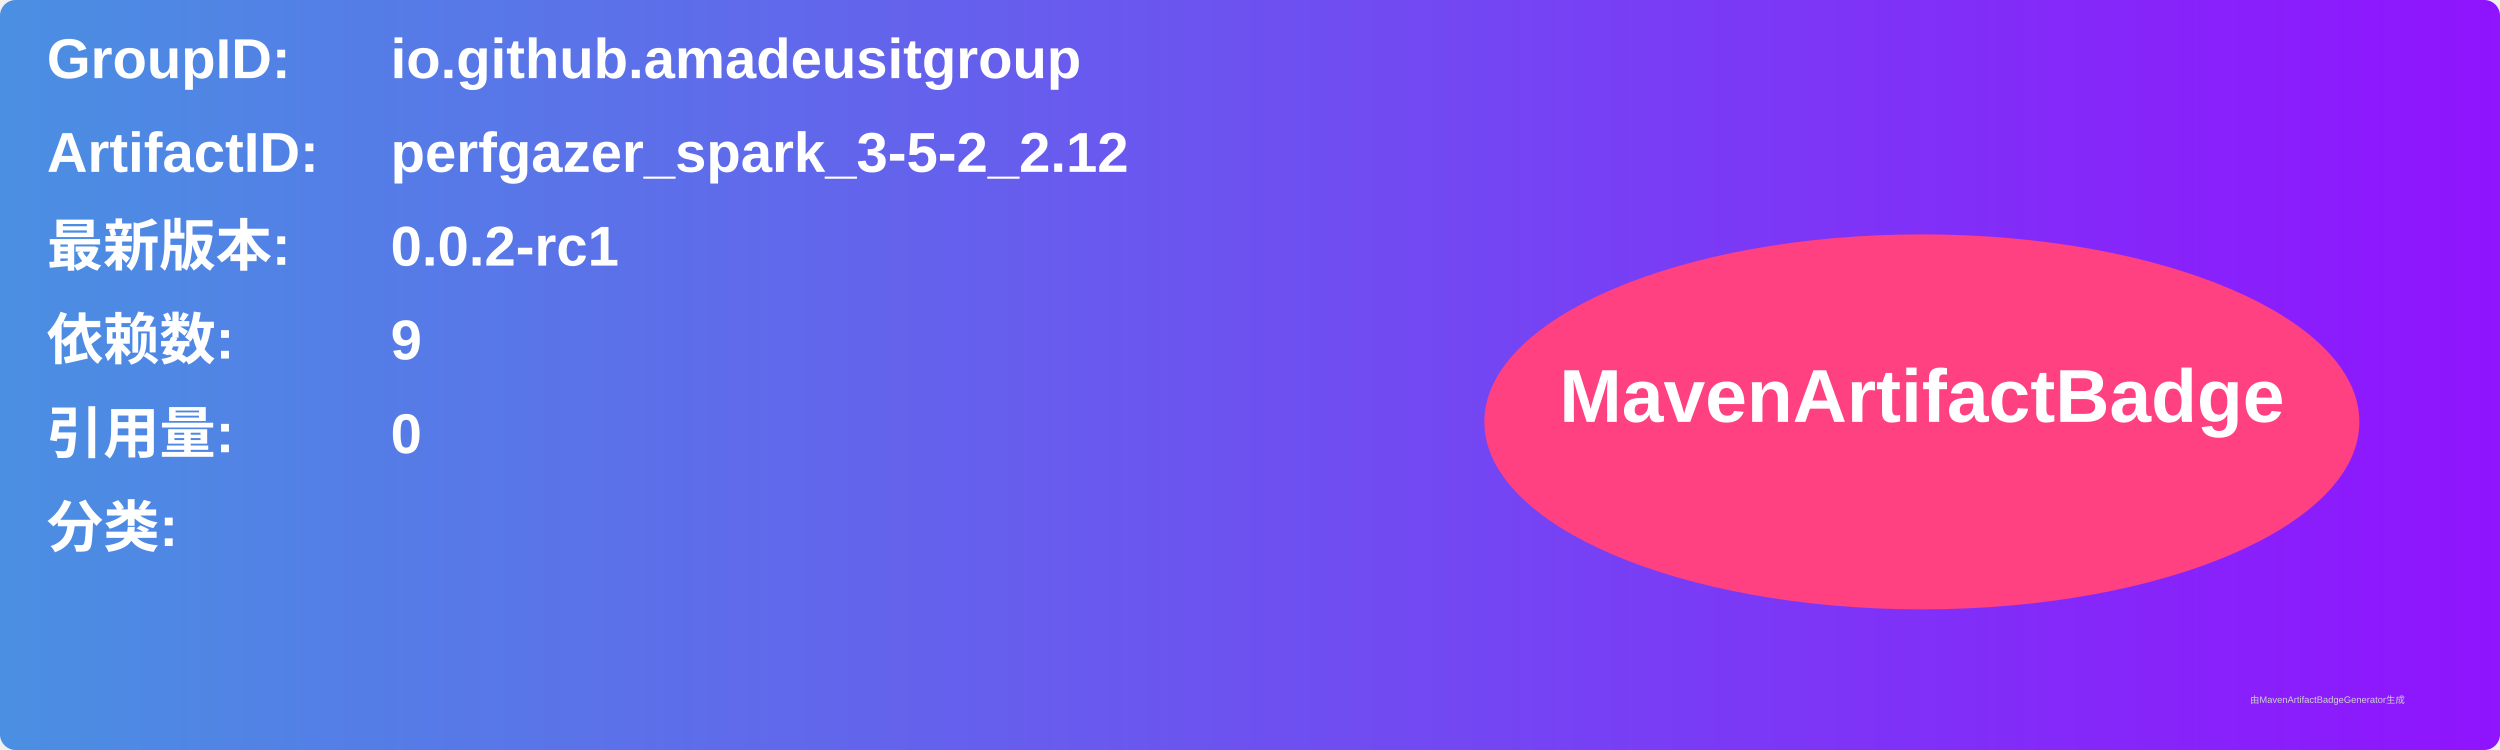
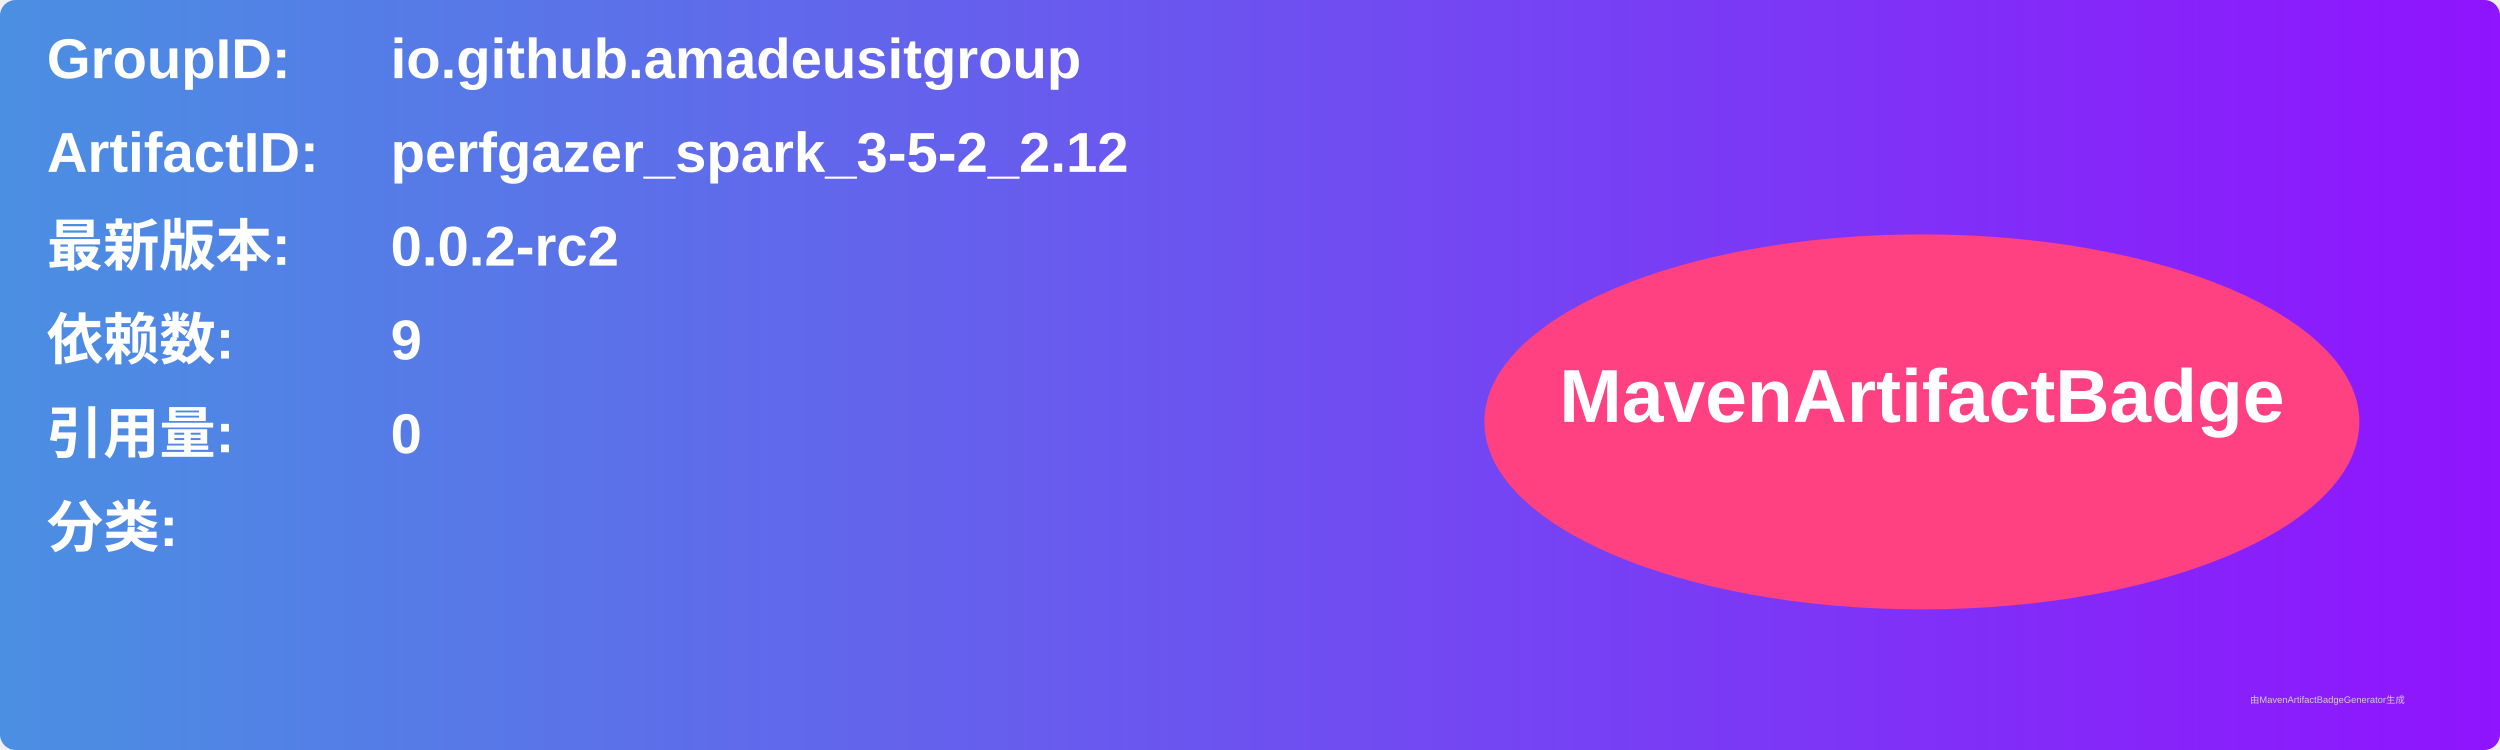
<svg xmlns="http://www.w3.org/2000/svg" width="800" height="240" viewBox="0 0 800 240">
  <linearGradient id="grad" x1="0%" y1="0%" x2="100%" y2="0%">
    <stop offset="0%" stop-color="#4a90e2" />
    <stop offset="100%" stop-color="#9013fe" />
  </linearGradient>
  <rect width="100%" height="100%" rx="5" ry="5" fill="url(#grad)" />
  <g transform="translate(15, 15)">
    <text x="0" y="10" font-family="Arial" font-size="18" fill="white" font-weight="bold" width="260">GroupID:</text>
    <text x="110" y="10" font-family="Arial" font-size="18" fill="white" font-weight="bold" width="460">io.github.amadeusitgroup</text>
    <text x="0" y="40" font-family="Arial" font-size="18" fill="white" font-weight="bold" width="260">ArtifactID:</text>
    <text x="110" y="40" font-family="Arial" font-size="18" fill="white" font-weight="bold" width="460">perfgazer_spark_3-5-2_2.12</text>
    <text x="0" y="70" font-family="Arial" font-size="18" fill="white" font-weight="bold">最新版本:</text>
    <text x="110" y="70" font-family="Arial" font-size="18" fill="white" font-weight="bold">
-       <tspan font-weight="bold">0.0.2-rc1</tspan>
+       <tspan font-weight="bold">0.0.2-rc2</tspan>
    </text>
    <text x="0" y="100" font-family="Arial" font-size="18" fill="white" font-weight="bold">依赖数: </text>
    <text x="110" y="100" font-family="Arial" font-size="18" fill="white">
      <tspan font-weight="bold">9</tspan>
    </text>
    <text x="0" y="130" font-family="Arial" font-size="18" fill="white" font-weight="bold">引用量: </text>
    <text x="110" y="130" font-family="Arial" font-size="18" fill="white">
      <tspan font-weight="bold">0</tspan>
    </text>
    <text x="0" y="160" font-family="Arial" font-size="18" fill="white" font-weight="bold">分类:</text>
    <text x="10" y="190" font-family="Arial" font-size="10" fill="white">
      <tspan font-weight="bold" />
    </text>
    <ellipse cx="600" cy="120" rx="140" ry="60" fill="#ff4081" />
    <text x="600" y="120" text-anchor="middle" font-family="Arial" font-size="24" fill="white" font-weight="bold">MavenArtifactBadge</text>
  </g>
  <text x="720" y="225" font-family="Arial" font-size="3" fill="#d0d0d0">由MavenArtifactBadgeGenerator生成</text>
</svg>
